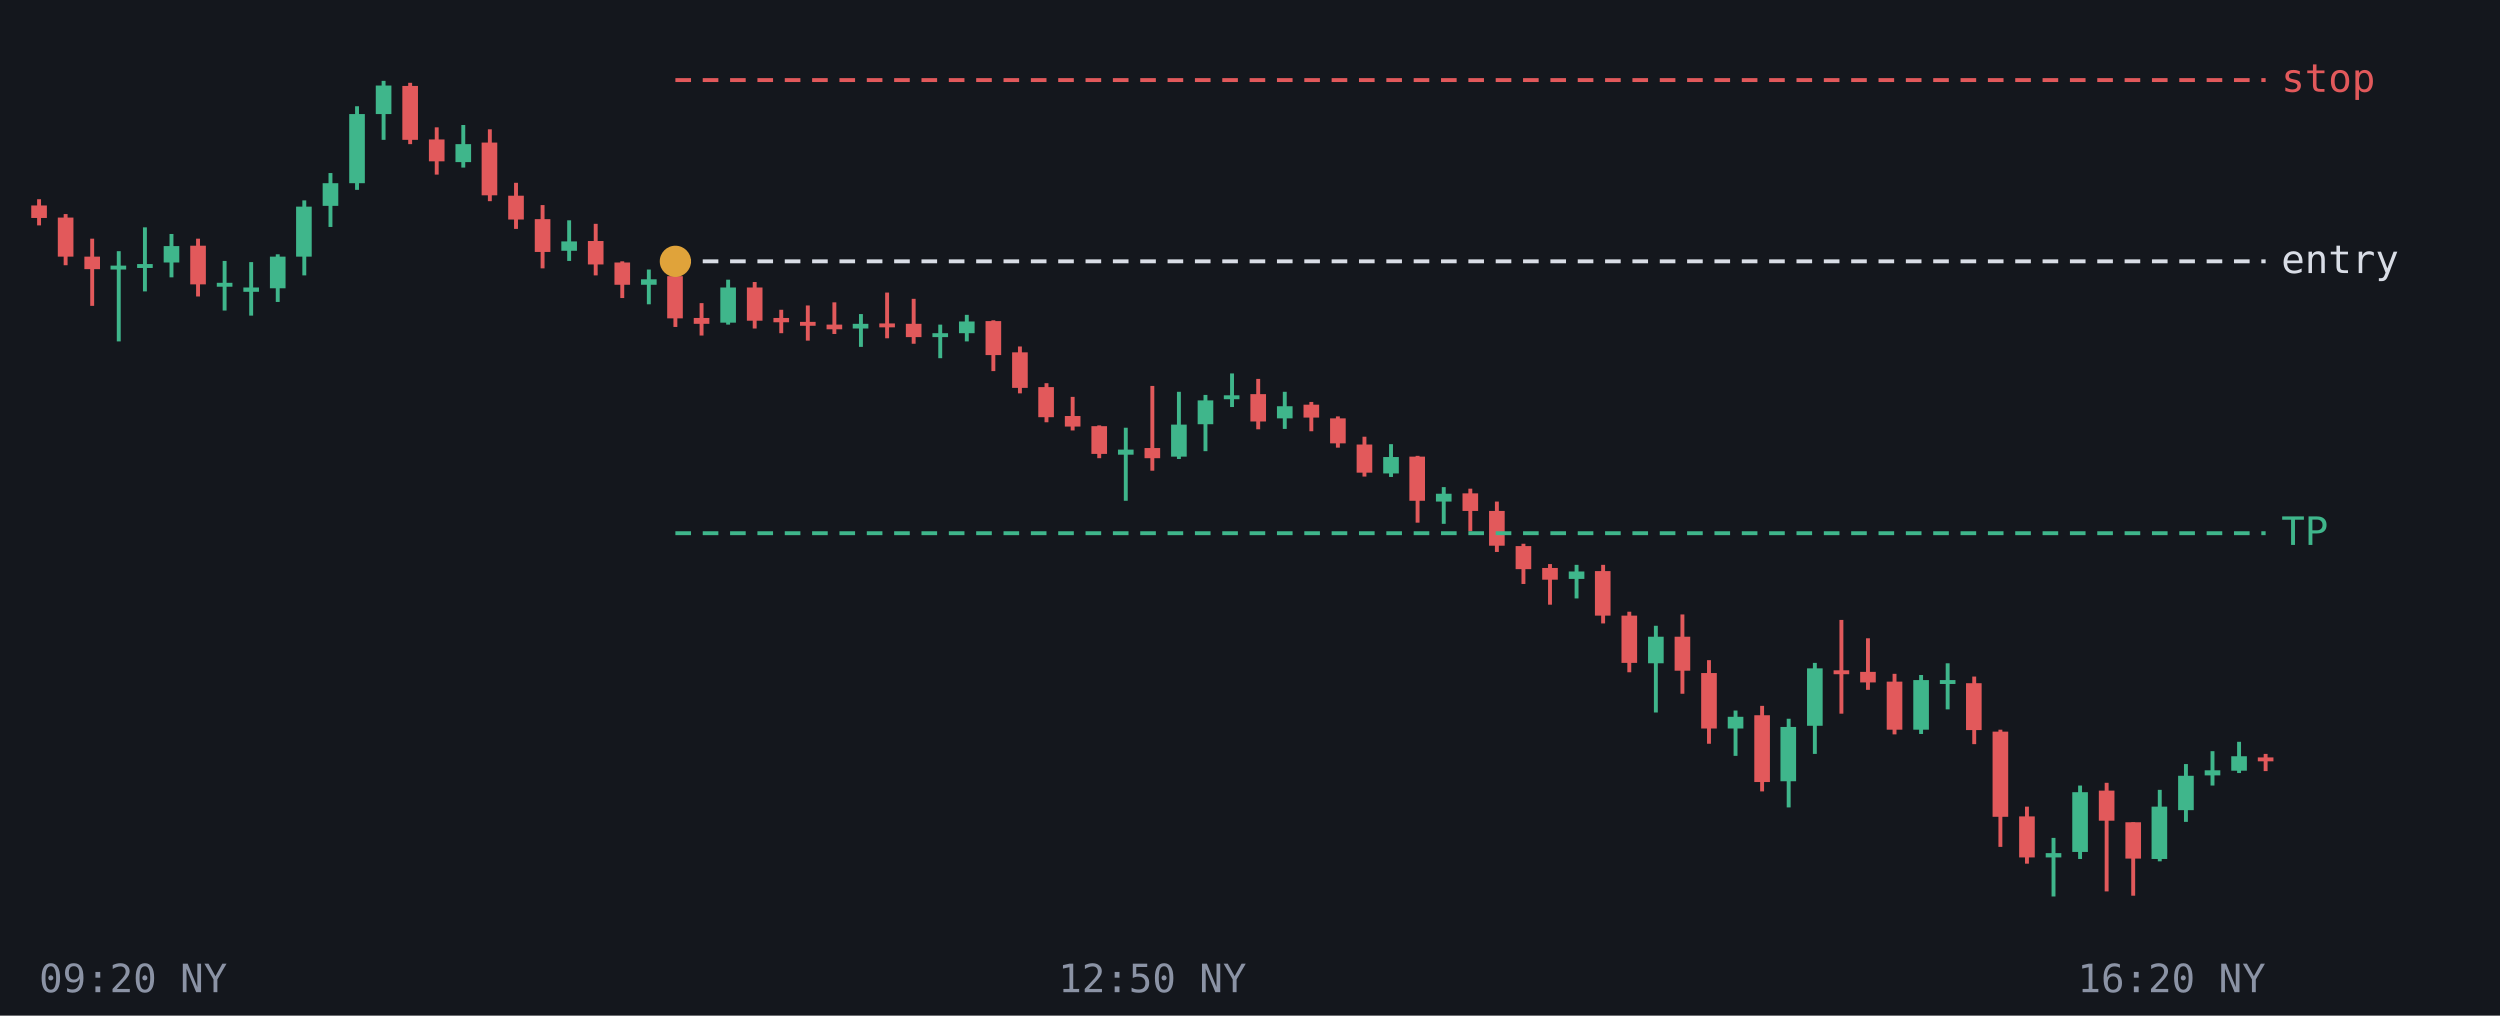
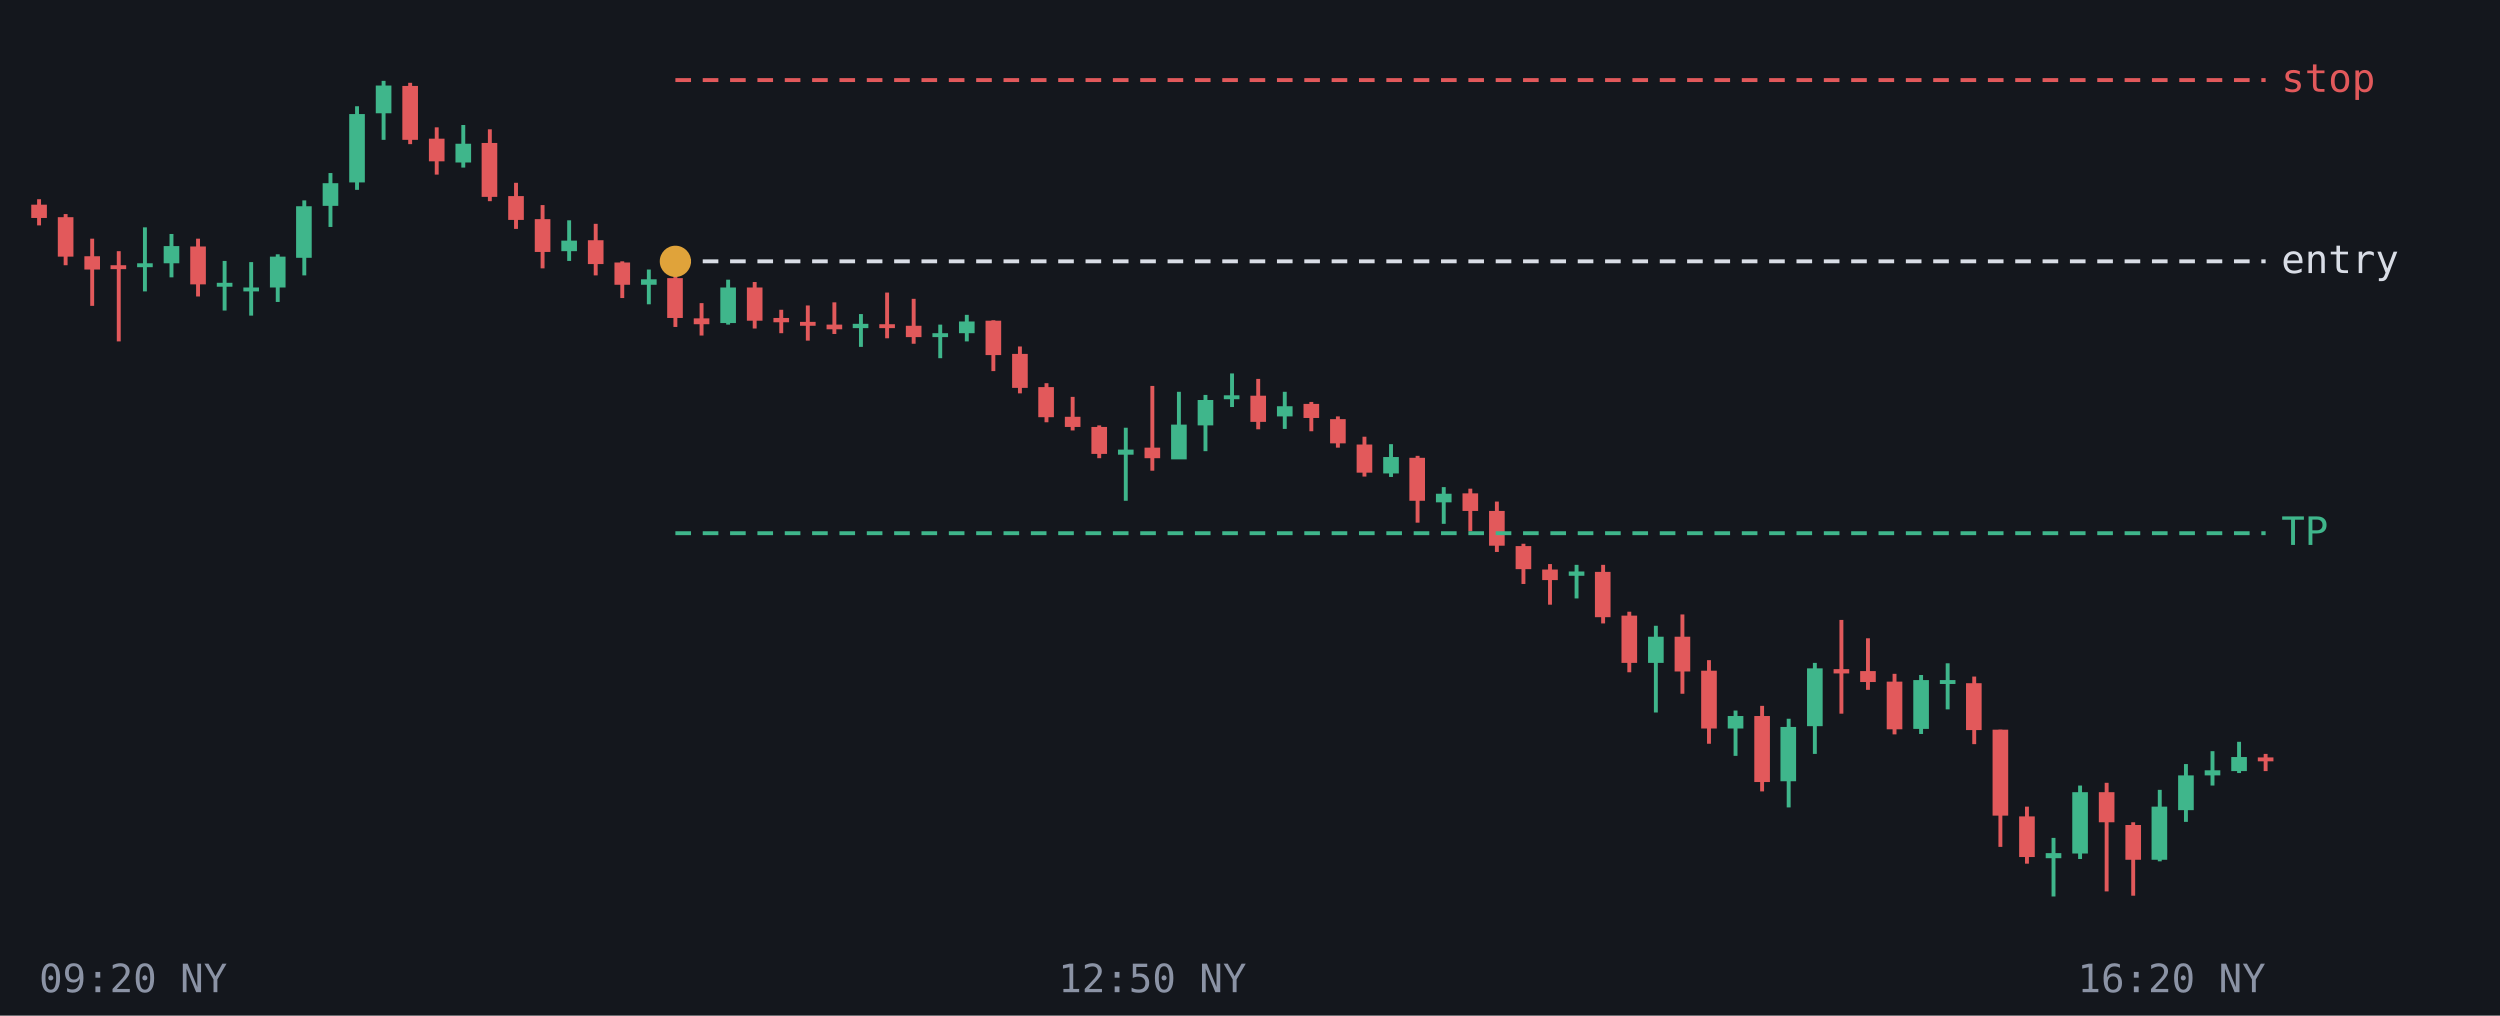
<svg xmlns="http://www.w3.org/2000/svg" viewBox="0 0 640 260" font-family="monospace" font-size="10">
  <rect width="640" height="260" fill="#14171d" />
  <line x1="10.0" y1="51.0" x2="10.0" y2="57.7" stroke="#e2595b" />
-   <rect x="8.0" y="52.6" width="4.0" height="3.2" fill="#e2595b" />
+   <rect x="8.0" y="52.4" width="4.0" height="3.4" fill="#e2595b" />
  <line x1="16.8" y1="54.8" x2="16.8" y2="67.9" stroke="#e2595b" />
-   <rect x="14.8" y="55.7" width="4.0" height="10.0" fill="#e2595b" />
+   <rect x="14.8" y="55.6" width="4.0" height="10.1" fill="#e2595b" />
  <line x1="23.6" y1="61.1" x2="23.6" y2="78.3" stroke="#e2595b" />
-   <rect x="21.6" y="65.7" width="4.0" height="3.2" fill="#e2595b" />
-   <line x1="30.4" y1="64.3" x2="30.4" y2="87.4" stroke="#3fb68b" />
-   <rect x="28.3" y="68.0" width="4.0" height="1.0" fill="#3fb68b" />
+   <rect x="21.6" y="65.6" width="4.0" height="3.4" fill="#e2595b" />
+   <line x1="30.4" y1="64.3" x2="30.4" y2="87.4" stroke="#e2595b" />
+   <rect x="28.3" y="67.9" width="4.0" height="1.0" fill="#e2595b" />
  <line x1="37.1" y1="58.2" x2="37.1" y2="74.6" stroke="#3fb68b" />
-   <rect x="35.1" y="67.6" width="4.0" height="1.0" fill="#3fb68b" />
+   <rect x="35.1" y="67.4" width="4.0" height="1.0" fill="#3fb68b" />
  <line x1="43.9" y1="59.9" x2="43.9" y2="71.0" stroke="#3fb68b" />
-   <rect x="41.9" y="63.0" width="4.0" height="4.2" fill="#3fb68b" />
+   <rect x="41.9" y="63.0" width="4.0" height="4.4" fill="#3fb68b" />
  <line x1="50.7" y1="61.1" x2="50.7" y2="75.9" stroke="#e2595b" />
-   <rect x="48.7" y="62.9" width="4.0" height="9.9" fill="#e2595b" />
+   <rect x="48.7" y="63.1" width="4.0" height="9.7" fill="#e2595b" />
  <line x1="57.5" y1="66.8" x2="57.5" y2="79.5" stroke="#3fb68b" />
  <rect x="55.5" y="72.4" width="4.0" height="1.0" fill="#3fb68b" />
  <line x1="64.3" y1="67.1" x2="64.3" y2="80.8" stroke="#3fb68b" />
-   <rect x="62.3" y="73.6" width="4.0" height="1.1" fill="#3fb68b" />
+   <rect x="62.3" y="73.6" width="4.0" height="1.0" fill="#3fb68b" />
  <line x1="71.1" y1="65.1" x2="71.1" y2="77.3" stroke="#3fb68b" />
-   <rect x="69.1" y="65.7" width="4.0" height="8.1" fill="#3fb68b" />
+   <rect x="69.1" y="65.7" width="4.0" height="7.9" fill="#3fb68b" />
  <line x1="77.9" y1="51.3" x2="77.9" y2="70.5" stroke="#3fb68b" />
-   <rect x="75.8" y="52.9" width="4.0" height="12.8" fill="#3fb68b" />
+   <rect x="75.8" y="52.8" width="4.0" height="13.2" fill="#3fb68b" />
  <line x1="84.6" y1="44.3" x2="84.6" y2="58.1" stroke="#3fb68b" />
  <rect x="82.6" y="46.9" width="4.0" height="5.8" fill="#3fb68b" />
  <line x1="91.4" y1="27.2" x2="91.4" y2="48.6" stroke="#3fb68b" />
-   <rect x="89.4" y="29.2" width="4.0" height="17.7" fill="#3fb68b" />
+   <rect x="89.4" y="29.2" width="4.0" height="17.5" fill="#3fb68b" />
  <line x1="98.2" y1="20.7" x2="98.2" y2="35.8" stroke="#3fb68b" />
-   <rect x="96.2" y="21.9" width="4.0" height="7.3" fill="#3fb68b" />
+   <rect x="96.2" y="21.9" width="4.0" height="7.1" fill="#3fb68b" />
  <line x1="105.0" y1="21.2" x2="105.0" y2="36.9" stroke="#e2595b" />
  <rect x="103.0" y="22.0" width="4.0" height="13.8" fill="#e2595b" />
  <line x1="111.8" y1="32.6" x2="111.8" y2="44.7" stroke="#e2595b" />
-   <rect x="109.8" y="35.7" width="4.0" height="5.6" fill="#e2595b" />
+   <rect x="109.8" y="35.5" width="4.0" height="5.8" fill="#e2595b" />
  <line x1="118.6" y1="32.0" x2="118.6" y2="42.9" stroke="#3fb68b" />
-   <rect x="116.6" y="36.9" width="4.0" height="4.6" fill="#3fb68b" />
+   <rect x="116.6" y="36.8" width="4.0" height="4.8" fill="#3fb68b" />
  <line x1="125.4" y1="33.1" x2="125.4" y2="51.5" stroke="#e2595b" />
-   <rect x="123.3" y="36.5" width="4.0" height="13.5" fill="#e2595b" />
+   <rect x="123.3" y="36.6" width="4.0" height="13.8" fill="#e2595b" />
  <line x1="132.1" y1="46.8" x2="132.1" y2="58.6" stroke="#e2595b" />
-   <rect x="130.1" y="50.1" width="4.0" height="6.1" fill="#e2595b" />
+   <rect x="130.1" y="50.2" width="4.0" height="6.1" fill="#e2595b" />
  <line x1="138.9" y1="52.5" x2="138.9" y2="68.7" stroke="#e2595b" />
  <rect x="136.9" y="56.1" width="4.0" height="8.4" fill="#e2595b" />
  <line x1="145.7" y1="56.4" x2="145.7" y2="66.8" stroke="#3fb68b" />
-   <rect x="143.7" y="61.8" width="4.0" height="2.4" fill="#3fb68b" />
+   <rect x="143.7" y="61.6" width="4.0" height="2.7" fill="#3fb68b" />
  <line x1="152.5" y1="57.3" x2="152.5" y2="70.5" stroke="#e2595b" />
-   <rect x="150.5" y="61.7" width="4.0" height="6.0" fill="#e2595b" />
+   <rect x="150.5" y="61.5" width="4.0" height="6.1" fill="#e2595b" />
  <line x1="159.3" y1="66.9" x2="159.3" y2="76.3" stroke="#e2595b" />
  <rect x="157.3" y="67.2" width="4.0" height="5.7" fill="#e2595b" />
  <line x1="166.1" y1="69.0" x2="166.1" y2="77.9" stroke="#3fb68b" />
  <rect x="164.1" y="71.5" width="4.0" height="1.4" fill="#3fb68b" />
  <line x1="172.9" y1="70.2" x2="172.9" y2="83.7" stroke="#e2595b" />
-   <rect x="170.8" y="70.7" width="4.0" height="10.8" fill="#e2595b" />
+   <rect x="170.8" y="71.2" width="4.0" height="10.2" fill="#e2595b" />
  <line x1="179.6" y1="77.6" x2="179.6" y2="85.9" stroke="#e2595b" />
-   <rect x="177.6" y="81.4" width="4.0" height="1.5" fill="#e2595b" />
+   <rect x="177.6" y="81.5" width="4.0" height="1.5" fill="#e2595b" />
  <line x1="186.4" y1="71.6" x2="186.4" y2="83.1" stroke="#3fb68b" />
-   <rect x="184.4" y="73.6" width="4.0" height="9.0" fill="#3fb68b" />
+   <rect x="184.4" y="73.6" width="4.0" height="9.1" fill="#3fb68b" />
  <line x1="193.2" y1="72.2" x2="193.2" y2="84.1" stroke="#e2595b" />
  <rect x="191.2" y="73.6" width="4.0" height="8.5" fill="#e2595b" />
  <line x1="200.0" y1="79.3" x2="200.0" y2="85.3" stroke="#e2595b" />
  <rect x="198.0" y="81.4" width="4.0" height="1.1" fill="#e2595b" />
  <line x1="206.8" y1="78.2" x2="206.8" y2="87.2" stroke="#e2595b" />
  <rect x="204.8" y="82.4" width="4.0" height="1.0" fill="#e2595b" />
  <line x1="213.6" y1="77.4" x2="213.6" y2="85.5" stroke="#e2595b" />
  <rect x="211.6" y="83.1" width="4.0" height="1.2" fill="#e2595b" />
  <line x1="220.4" y1="80.4" x2="220.4" y2="88.8" stroke="#3fb68b" />
-   <rect x="218.3" y="82.9" width="4.0" height="1.2" fill="#3fb68b" />
+   <rect x="218.3" y="82.9" width="4.0" height="1.1" fill="#3fb68b" />
  <line x1="227.1" y1="74.9" x2="227.1" y2="86.6" stroke="#e2595b" />
-   <rect x="225.1" y="82.8" width="4.0" height="1.0" fill="#e2595b" />
+   <rect x="225.1" y="83.0" width="4.0" height="1.0" fill="#e2595b" />
  <line x1="233.9" y1="76.5" x2="233.9" y2="88.0" stroke="#e2595b" />
-   <rect x="231.9" y="82.9" width="4.0" height="3.4" fill="#e2595b" />
+   <rect x="231.9" y="83.4" width="4.0" height="2.9" fill="#e2595b" />
  <line x1="240.7" y1="83.1" x2="240.7" y2="91.7" stroke="#3fb68b" />
  <rect x="238.7" y="85.3" width="4.0" height="1.0" fill="#3fb68b" />
  <line x1="247.5" y1="80.6" x2="247.5" y2="87.4" stroke="#3fb68b" />
  <rect x="245.5" y="82.3" width="4.0" height="3.0" fill="#3fb68b" />
  <line x1="254.3" y1="82.0" x2="254.3" y2="95.0" stroke="#e2595b" />
-   <rect x="252.3" y="82.2" width="4.0" height="8.7" fill="#e2595b" />
+   <rect x="252.3" y="82.1" width="4.0" height="8.8" fill="#e2595b" />
  <line x1="261.1" y1="88.7" x2="261.1" y2="100.7" stroke="#e2595b" />
-   <rect x="259.1" y="90.2" width="4.0" height="9.1" fill="#e2595b" />
+   <rect x="259.1" y="90.6" width="4.0" height="8.7" fill="#e2595b" />
  <line x1="267.9" y1="98.1" x2="267.9" y2="108.1" stroke="#e2595b" />
  <rect x="265.8" y="99.1" width="4.0" height="7.7" fill="#e2595b" />
  <line x1="274.6" y1="101.6" x2="274.6" y2="110.2" stroke="#e2595b" />
-   <rect x="272.6" y="106.5" width="4.0" height="2.7" fill="#e2595b" />
+   <rect x="272.6" y="106.7" width="4.0" height="2.6" fill="#e2595b" />
  <line x1="281.4" y1="108.9" x2="281.4" y2="117.3" stroke="#e2595b" />
-   <rect x="279.4" y="109.1" width="4.0" height="7.1" fill="#e2595b" />
+   <rect x="279.4" y="109.3" width="4.0" height="6.9" fill="#e2595b" />
  <line x1="288.2" y1="109.5" x2="288.2" y2="128.2" stroke="#3fb68b" />
  <rect x="286.2" y="115.1" width="4.0" height="1.3" fill="#3fb68b" />
  <line x1="295.0" y1="98.8" x2="295.0" y2="120.5" stroke="#e2595b" />
-   <rect x="293.0" y="114.7" width="4.0" height="2.6" fill="#e2595b" />
+   <rect x="293.0" y="114.6" width="4.0" height="2.7" fill="#e2595b" />
  <line x1="301.8" y1="100.3" x2="301.8" y2="117.5" stroke="#3fb68b" />
-   <rect x="299.8" y="108.7" width="4.0" height="8.2" fill="#3fb68b" />
+   <rect x="299.8" y="108.7" width="4.0" height="8.9" fill="#3fb68b" />
  <line x1="308.6" y1="101.1" x2="308.6" y2="115.5" stroke="#3fb68b" />
-   <rect x="306.6" y="102.5" width="4.0" height="6.1" fill="#3fb68b" />
+   <rect x="306.6" y="102.4" width="4.0" height="6.5" fill="#3fb68b" />
  <line x1="315.4" y1="95.6" x2="315.4" y2="104.2" stroke="#3fb68b" />
  <rect x="313.3" y="101.2" width="4.0" height="1.0" fill="#3fb68b" />
  <line x1="322.1" y1="97.0" x2="322.1" y2="109.9" stroke="#e2595b" />
-   <rect x="320.1" y="100.9" width="4.0" height="7.0" fill="#e2595b" />
+   <rect x="320.1" y="101.3" width="4.0" height="6.7" fill="#e2595b" />
  <line x1="328.9" y1="100.3" x2="328.9" y2="109.8" stroke="#3fb68b" />
-   <rect x="326.9" y="104.0" width="4.0" height="3.1" fill="#3fb68b" />
+   <rect x="326.9" y="104.0" width="4.0" height="2.6" fill="#3fb68b" />
  <line x1="335.7" y1="102.9" x2="335.7" y2="110.4" stroke="#e2595b" />
-   <rect x="333.7" y="103.6" width="4.0" height="3.3" fill="#e2595b" />
+   <rect x="333.7" y="103.4" width="4.0" height="3.6" fill="#e2595b" />
  <line x1="342.5" y1="106.6" x2="342.5" y2="114.6" stroke="#e2595b" />
-   <rect x="340.5" y="107.1" width="4.0" height="6.4" fill="#e2595b" />
+   <rect x="340.5" y="107.3" width="4.0" height="6.2" fill="#e2595b" />
  <line x1="349.3" y1="111.8" x2="349.3" y2="122.0" stroke="#e2595b" />
  <rect x="347.3" y="113.8" width="4.0" height="7.2" fill="#e2595b" />
  <line x1="356.1" y1="113.7" x2="356.1" y2="122.1" stroke="#3fb68b" />
  <rect x="354.1" y="117.0" width="4.0" height="4.2" fill="#3fb68b" />
  <line x1="362.9" y1="116.7" x2="362.9" y2="133.8" stroke="#e2595b" />
-   <rect x="360.8" y="116.9" width="4.0" height="11.3" fill="#e2595b" />
+   <rect x="360.8" y="117.2" width="4.0" height="11.0" fill="#e2595b" />
  <line x1="369.6" y1="124.7" x2="369.6" y2="134.1" stroke="#3fb68b" />
-   <rect x="367.6" y="126.4" width="4.0" height="2.0" fill="#3fb68b" />
+   <rect x="367.6" y="126.4" width="4.0" height="2.2" fill="#3fb68b" />
  <line x1="376.4" y1="125.1" x2="376.4" y2="136.0" stroke="#e2595b" />
  <rect x="374.4" y="126.3" width="4.0" height="4.5" fill="#e2595b" />
  <line x1="383.2" y1="128.4" x2="383.2" y2="141.3" stroke="#e2595b" />
  <rect x="381.2" y="130.8" width="4.0" height="8.9" fill="#e2595b" />
  <line x1="390.0" y1="139.2" x2="390.0" y2="149.5" stroke="#e2595b" />
  <rect x="388.0" y="139.8" width="4.0" height="5.9" fill="#e2595b" />
  <line x1="396.8" y1="144.4" x2="396.8" y2="154.8" stroke="#e2595b" />
-   <rect x="394.8" y="145.4" width="4.0" height="3.0" fill="#e2595b" />
+   <rect x="394.8" y="145.8" width="4.0" height="2.7" fill="#e2595b" />
  <line x1="403.6" y1="144.6" x2="403.6" y2="153.2" stroke="#3fb68b" />
-   <rect x="401.6" y="146.3" width="4.0" height="1.9" fill="#3fb68b" />
+   <rect x="401.6" y="146.3" width="4.0" height="1.1" fill="#3fb68b" />
  <line x1="410.4" y1="144.6" x2="410.4" y2="159.6" stroke="#e2595b" />
-   <rect x="408.3" y="146.2" width="4.0" height="11.4" fill="#e2595b" />
+   <rect x="408.3" y="146.4" width="4.0" height="11.6" fill="#e2595b" />
  <line x1="417.1" y1="156.6" x2="417.1" y2="172.1" stroke="#e2595b" />
  <rect x="415.1" y="157.6" width="4.0" height="12.1" fill="#e2595b" />
  <line x1="423.9" y1="160.2" x2="423.9" y2="182.4" stroke="#3fb68b" />
-   <rect x="421.9" y="163.0" width="4.0" height="6.8" fill="#3fb68b" />
+   <rect x="421.9" y="163.0" width="4.0" height="6.7" fill="#3fb68b" />
  <line x1="430.7" y1="157.3" x2="430.7" y2="177.6" stroke="#e2595b" />
-   <rect x="428.7" y="163.0" width="4.0" height="8.7" fill="#e2595b" />
+   <rect x="428.7" y="163.0" width="4.0" height="8.9" fill="#e2595b" />
  <line x1="437.5" y1="169.0" x2="437.5" y2="190.4" stroke="#e2595b" />
-   <rect x="435.5" y="172.3" width="4.0" height="14.2" fill="#e2595b" />
+   <rect x="435.5" y="171.7" width="4.0" height="14.8" fill="#e2595b" />
  <line x1="444.3" y1="181.9" x2="444.3" y2="193.5" stroke="#3fb68b" />
-   <rect x="442.3" y="183.5" width="4.0" height="3.0" fill="#3fb68b" />
+   <rect x="442.3" y="183.3" width="4.0" height="3.2" fill="#3fb68b" />
  <line x1="451.1" y1="180.7" x2="451.1" y2="202.6" stroke="#e2595b" />
-   <rect x="449.1" y="183.1" width="4.0" height="17.1" fill="#e2595b" />
+   <rect x="449.1" y="183.3" width="4.0" height="16.9" fill="#e2595b" />
  <line x1="457.9" y1="184.0" x2="457.9" y2="206.7" stroke="#3fb68b" />
  <rect x="455.8" y="186.1" width="4.0" height="13.9" fill="#3fb68b" />
  <line x1="464.6" y1="169.7" x2="464.6" y2="193.0" stroke="#3fb68b" />
-   <rect x="462.6" y="171.1" width="4.0" height="14.7" fill="#3fb68b" />
+   <rect x="462.6" y="171.1" width="4.0" height="14.8" fill="#3fb68b" />
  <line x1="471.4" y1="158.7" x2="471.4" y2="182.7" stroke="#e2595b" />
-   <rect x="469.4" y="171.6" width="4.0" height="1.0" fill="#e2595b" />
+   <rect x="469.4" y="171.3" width="4.0" height="1.1" fill="#e2595b" />
  <line x1="478.2" y1="163.4" x2="478.2" y2="176.6" stroke="#e2595b" />
-   <rect x="476.2" y="172.0" width="4.0" height="2.7" fill="#e2595b" />
+   <rect x="476.2" y="171.8" width="4.0" height="2.8" fill="#e2595b" />
  <line x1="485.0" y1="172.5" x2="485.0" y2="188.0" stroke="#e2595b" />
-   <rect x="483.0" y="174.5" width="4.0" height="12.3" fill="#e2595b" />
+   <rect x="483.0" y="174.5" width="4.0" height="12.2" fill="#e2595b" />
  <line x1="491.8" y1="172.8" x2="491.8" y2="187.9" stroke="#3fb68b" />
-   <rect x="489.8" y="174.1" width="4.0" height="12.7" fill="#3fb68b" />
+   <rect x="489.8" y="174.1" width="4.0" height="12.5" fill="#3fb68b" />
  <line x1="498.6" y1="169.8" x2="498.6" y2="181.6" stroke="#3fb68b" />
  <rect x="496.6" y="174.1" width="4.0" height="1.0" fill="#3fb68b" />
  <line x1="505.4" y1="173.2" x2="505.4" y2="190.5" stroke="#e2595b" />
  <rect x="503.3" y="174.9" width="4.0" height="12.0" fill="#e2595b" />
  <line x1="512.1" y1="186.8" x2="512.1" y2="216.8" stroke="#e2595b" />
-   <rect x="510.1" y="187.3" width="4.0" height="21.8" fill="#e2595b" />
+   <rect x="510.1" y="186.8" width="4.0" height="22.0" fill="#e2595b" />
  <line x1="518.9" y1="206.5" x2="518.9" y2="221.1" stroke="#e2595b" />
-   <rect x="516.9" y="209.0" width="4.0" height="10.5" fill="#e2595b" />
+   <rect x="516.9" y="209.0" width="4.0" height="10.4" fill="#e2595b" />
  <line x1="525.7" y1="214.5" x2="525.7" y2="229.5" stroke="#3fb68b" />
-   <rect x="523.7" y="218.4" width="4.0" height="1.1" fill="#3fb68b" />
+   <rect x="523.7" y="218.4" width="4.0" height="1.3" fill="#3fb68b" />
  <line x1="532.5" y1="201.1" x2="532.5" y2="219.9" stroke="#3fb68b" />
-   <rect x="530.5" y="202.8" width="4.0" height="15.3" fill="#3fb68b" />
+   <rect x="530.5" y="202.8" width="4.0" height="15.7" fill="#3fb68b" />
  <line x1="539.3" y1="200.4" x2="539.3" y2="228.2" stroke="#e2595b" />
-   <rect x="537.3" y="202.4" width="4.0" height="7.7" fill="#e2595b" />
+   <rect x="537.3" y="202.8" width="4.0" height="7.7" fill="#e2595b" />
  <line x1="546.1" y1="210.5" x2="546.1" y2="229.3" stroke="#e2595b" />
-   <rect x="544.1" y="210.5" width="4.0" height="9.3" fill="#e2595b" />
+   <rect x="544.1" y="211.2" width="4.0" height="8.9" fill="#e2595b" />
  <line x1="552.9" y1="202.2" x2="552.9" y2="220.5" stroke="#3fb68b" />
-   <rect x="550.8" y="206.5" width="4.0" height="13.4" fill="#3fb68b" />
+   <rect x="550.8" y="206.5" width="4.0" height="13.6" fill="#3fb68b" />
  <line x1="559.6" y1="195.6" x2="559.6" y2="210.4" stroke="#3fb68b" />
-   <rect x="557.6" y="198.6" width="4.0" height="8.8" fill="#3fb68b" />
+   <rect x="557.6" y="198.5" width="4.0" height="8.9" fill="#3fb68b" />
  <line x1="566.4" y1="192.3" x2="566.4" y2="201.1" stroke="#3fb68b" />
  <rect x="564.4" y="197.2" width="4.0" height="1.3" fill="#3fb68b" />
  <line x1="573.2" y1="189.9" x2="573.2" y2="197.9" stroke="#3fb68b" />
-   <rect x="571.2" y="193.6" width="4.0" height="3.7" fill="#3fb68b" />
+   <rect x="571.2" y="193.8" width="4.0" height="3.6" fill="#3fb68b" />
  <line x1="580.0" y1="193.0" x2="580.0" y2="197.4" stroke="#e2595b" />
  <rect x="578.0" y="193.9" width="4.0" height="1.0" fill="#e2595b" />
  <line x1="172.9" y1="136.5" x2="580" y2="136.5" stroke="#3fb68b" stroke-dasharray="4 3" />
  <text x="584" y="139.5" fill="#3fb68b">TP</text>
  <line x1="172.9" y1="66.9" x2="580" y2="66.9" stroke="#d9dde6" stroke-dasharray="4 3" />
  <text x="584" y="69.9" fill="#d9dde6">entry</text>
  <line x1="172.9" y1="20.5" x2="580" y2="20.5" stroke="#e2595b" stroke-dasharray="4 3" />
  <text x="584" y="23.5" fill="#e2595b">stop</text>
  <circle cx="172.9" cy="66.9" r="4" fill="#e0a33a" />
  <text x="10.0" y="254" fill="#8b93a5" text-anchor="start">09:20 NY</text>
  <text x="295.0" y="254" fill="#8b93a5" text-anchor="middle">12:50 NY</text>
  <text x="580.0" y="254" fill="#8b93a5" text-anchor="end">16:20 NY</text>
</svg>
